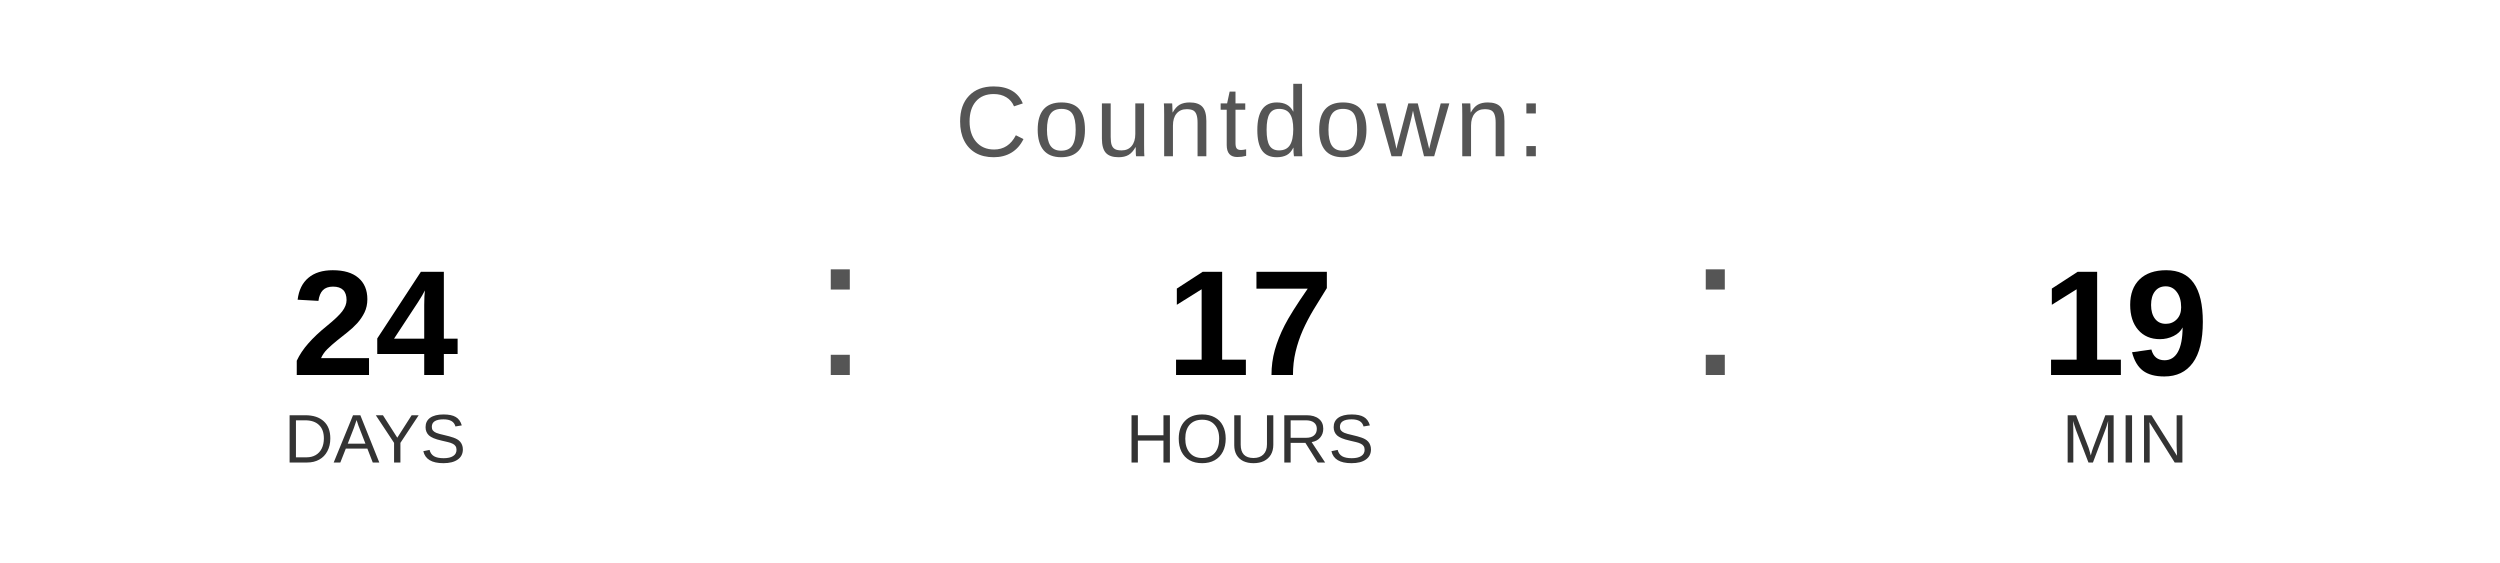
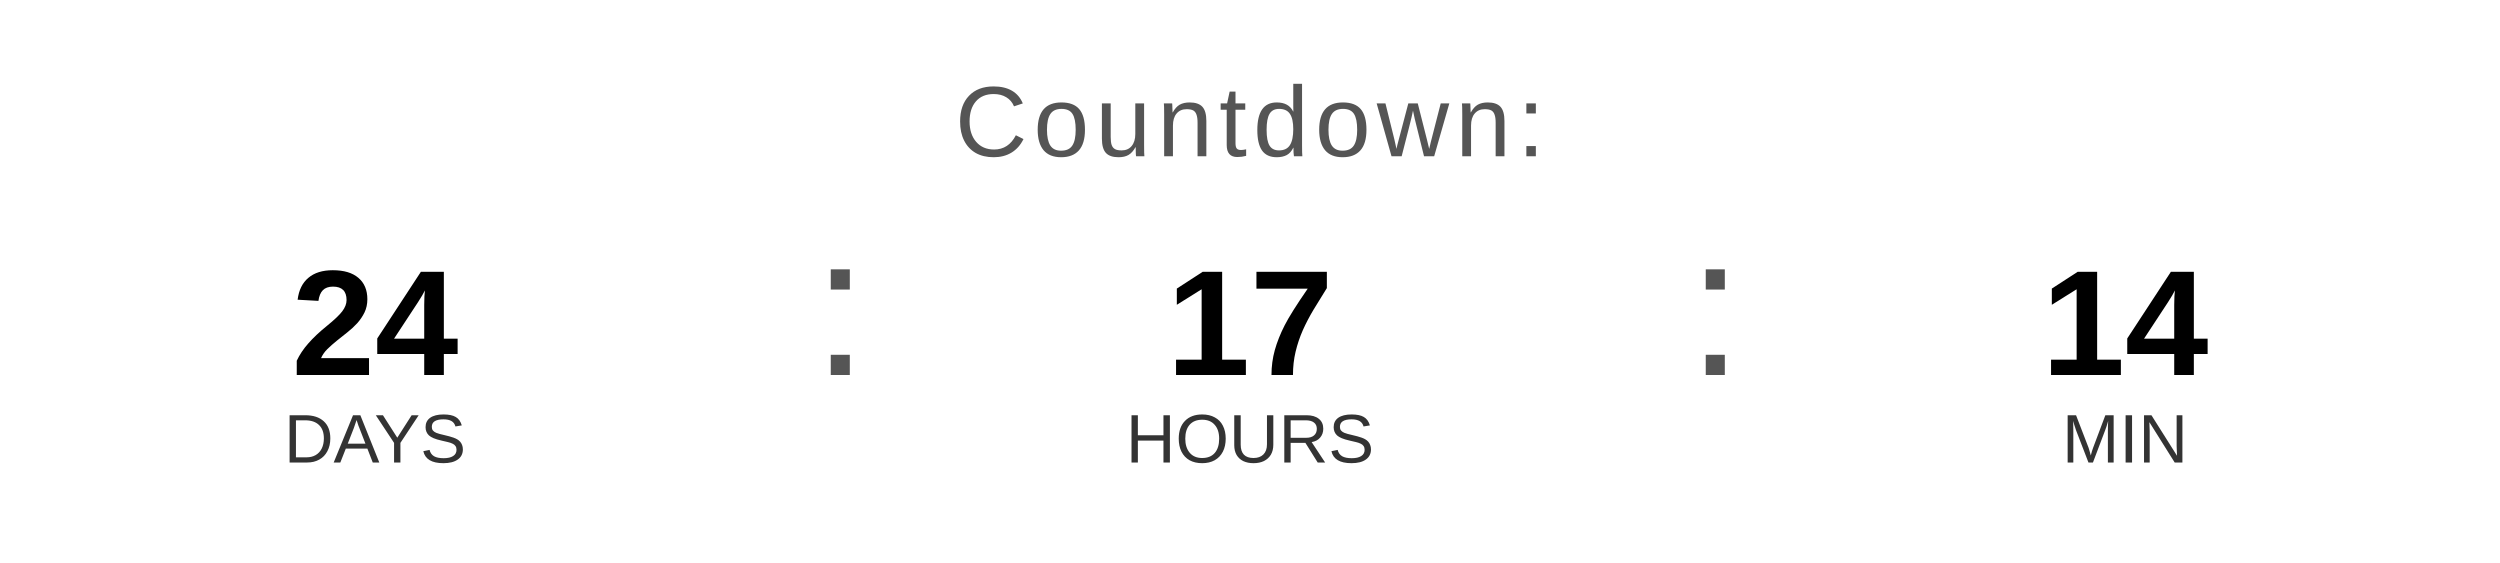
<svg xmlns="http://www.w3.org/2000/svg" width="400" height="90" viewBox="0 0 400 90">
  <text x="200" y="25" font-family="Arial, Helvetica, sans-serif" font-size="16" fill="#555555" text-anchor="middle" letter-spacing="1">
    Countdown:
  </text>
  <text x="60" y="60" font-family="Arial, Helvetica, sans-serif" font-size="24" font-weight="bold" fill="#000000" text-anchor="middle">24</text>
  <text x="60" y="74" font-family="Arial, Helvetica, sans-serif" font-size="11" fill="#333333" text-anchor="middle">DAYS</text>
  <text x="130" y="60" font-family="Arial, sans-serif" font-size="32" fill="#555555">:</text>
  <text x="200" y="60" font-family="Arial, Helvetica, sans-serif" font-size="24" font-weight="bold" fill="#000000" text-anchor="middle">17</text>
  <text x="200" y="74" font-family="Arial, Helvetica, sans-serif" font-size="11" fill="#333333" text-anchor="middle">HOURS</text>
  <text x="270" y="60" font-family="Arial, sans-serif" font-size="32" fill="#555555">:</text>
-   <text x="340" y="60" font-family="Arial, Helvetica, sans-serif" font-size="24" font-weight="bold" fill="#000000" text-anchor="middle">19</text>
+   <text x="340" y="60" font-family="Arial, Helvetica, sans-serif" font-size="24" font-weight="bold" fill="#000000" text-anchor="middle">14</text>
  <text x="340" y="74" font-family="Arial, Helvetica, sans-serif" font-size="11" fill="#333333" text-anchor="middle">MIN</text>
</svg>
